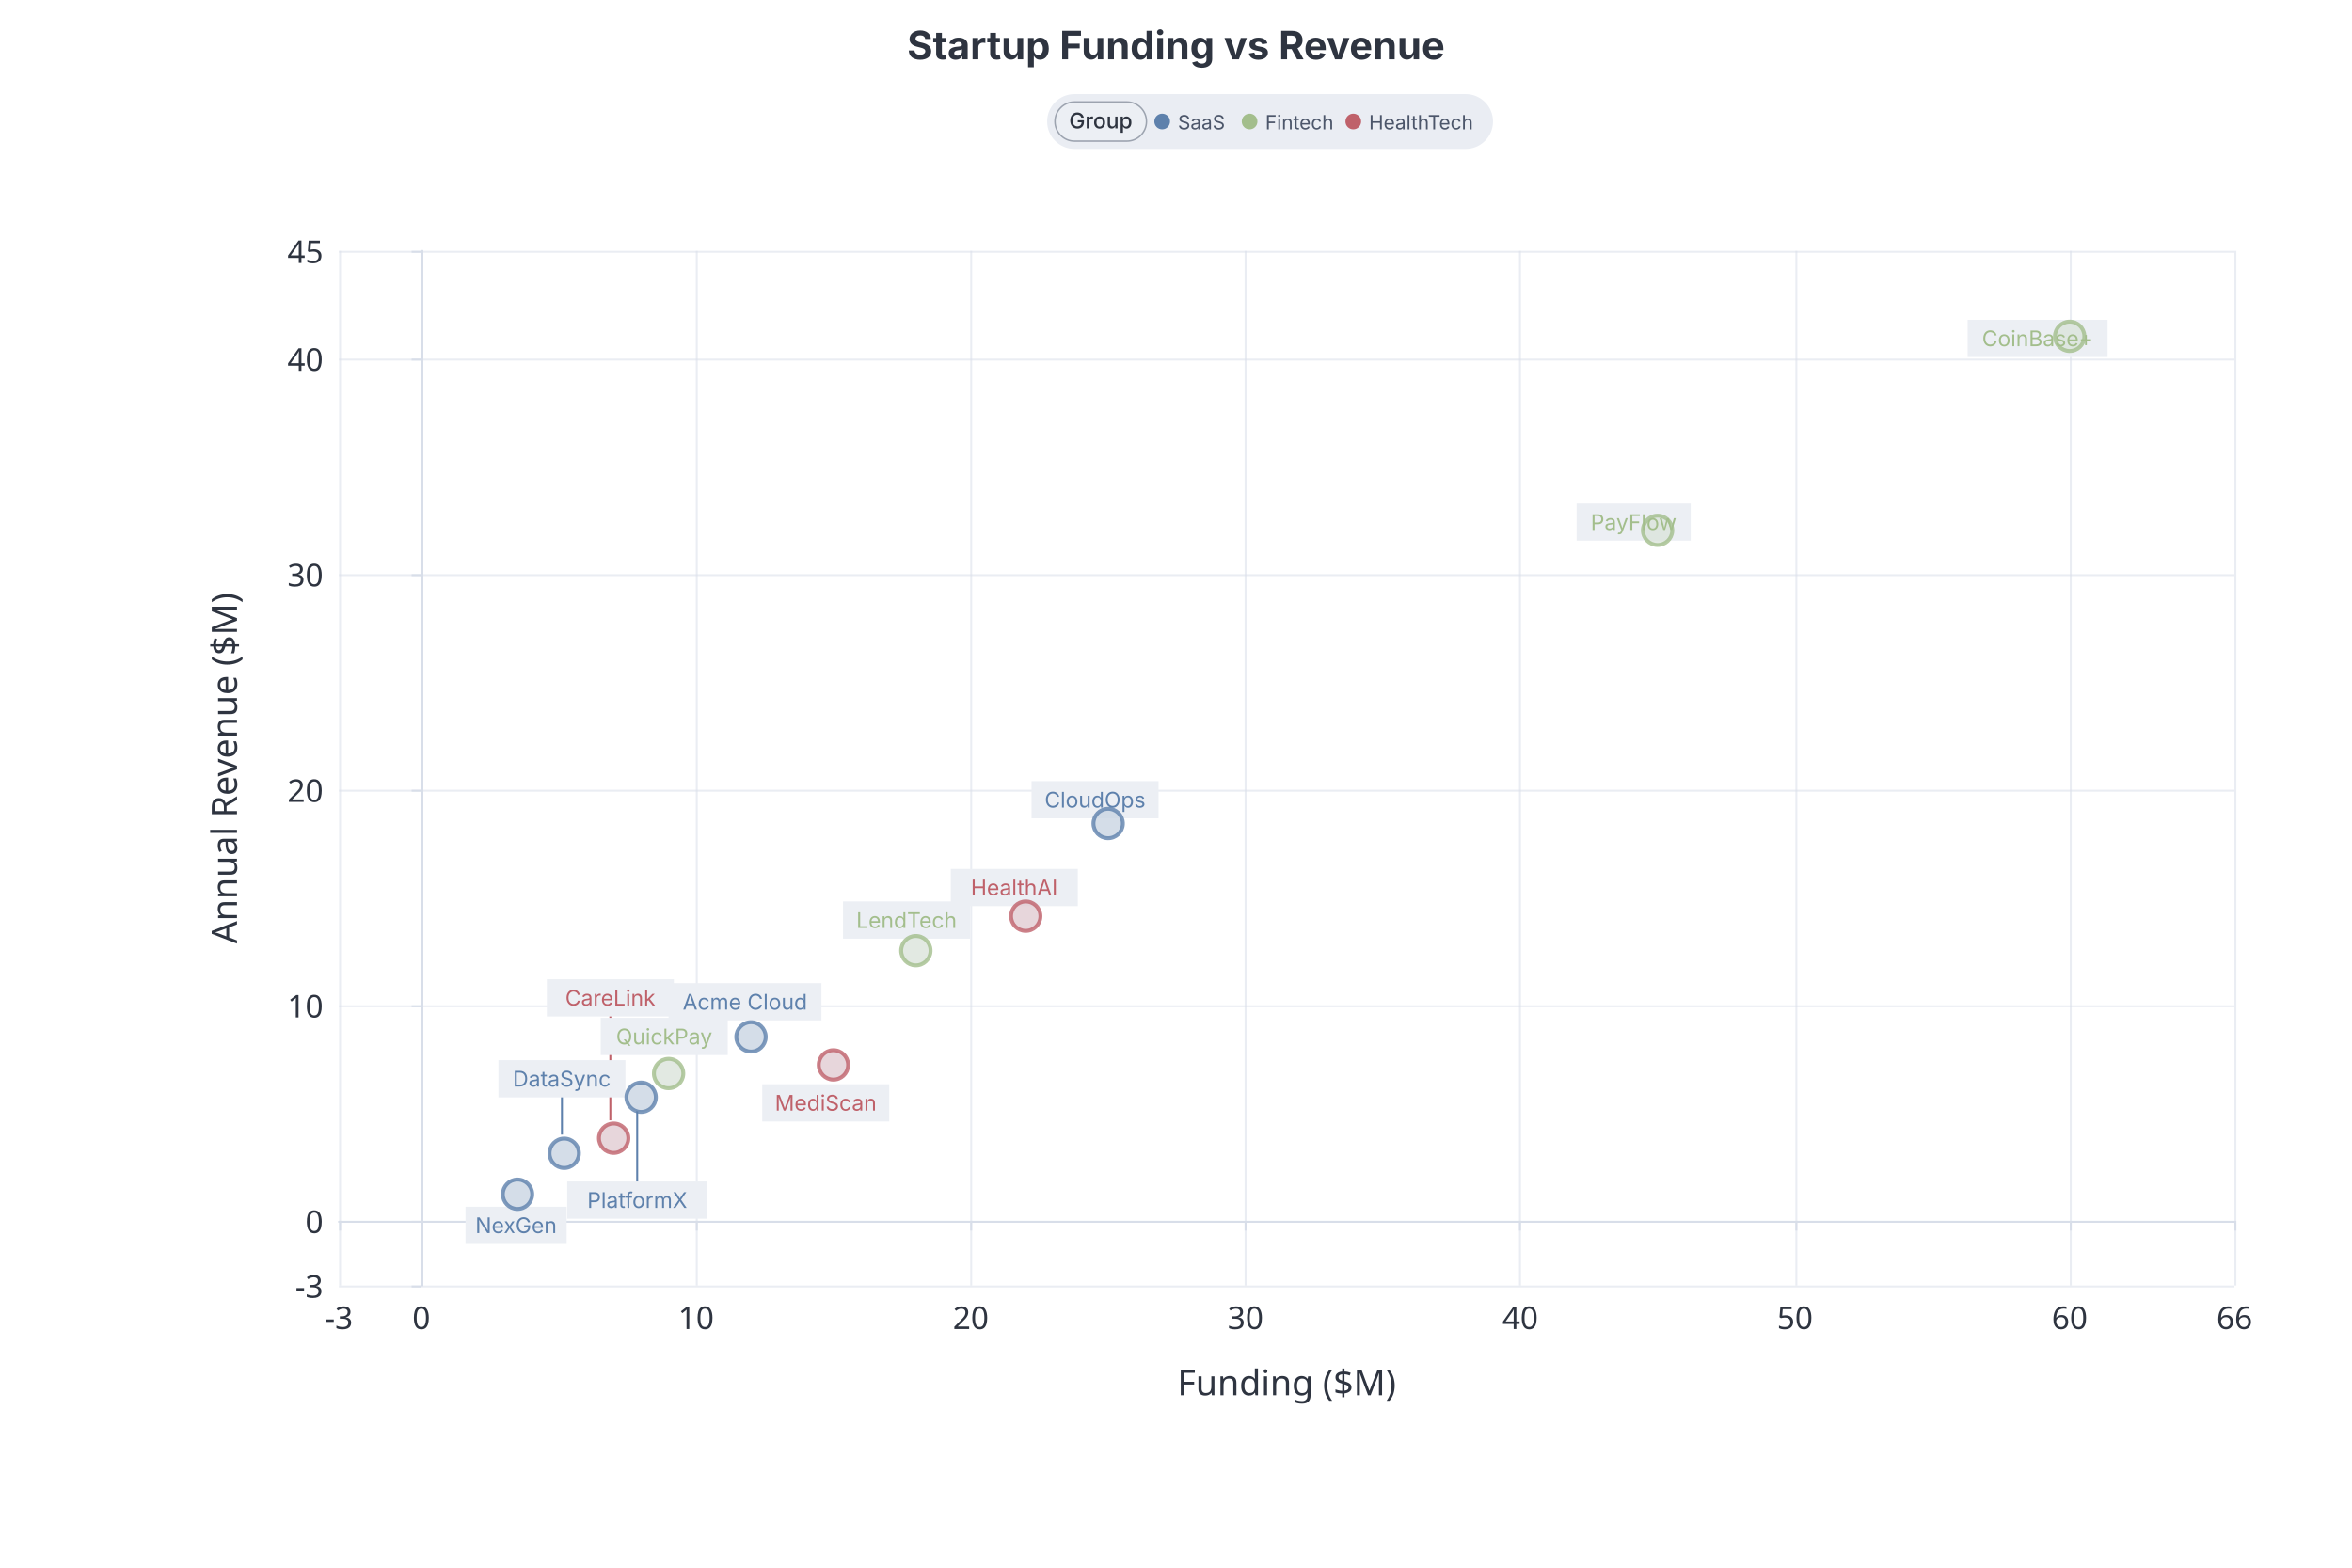
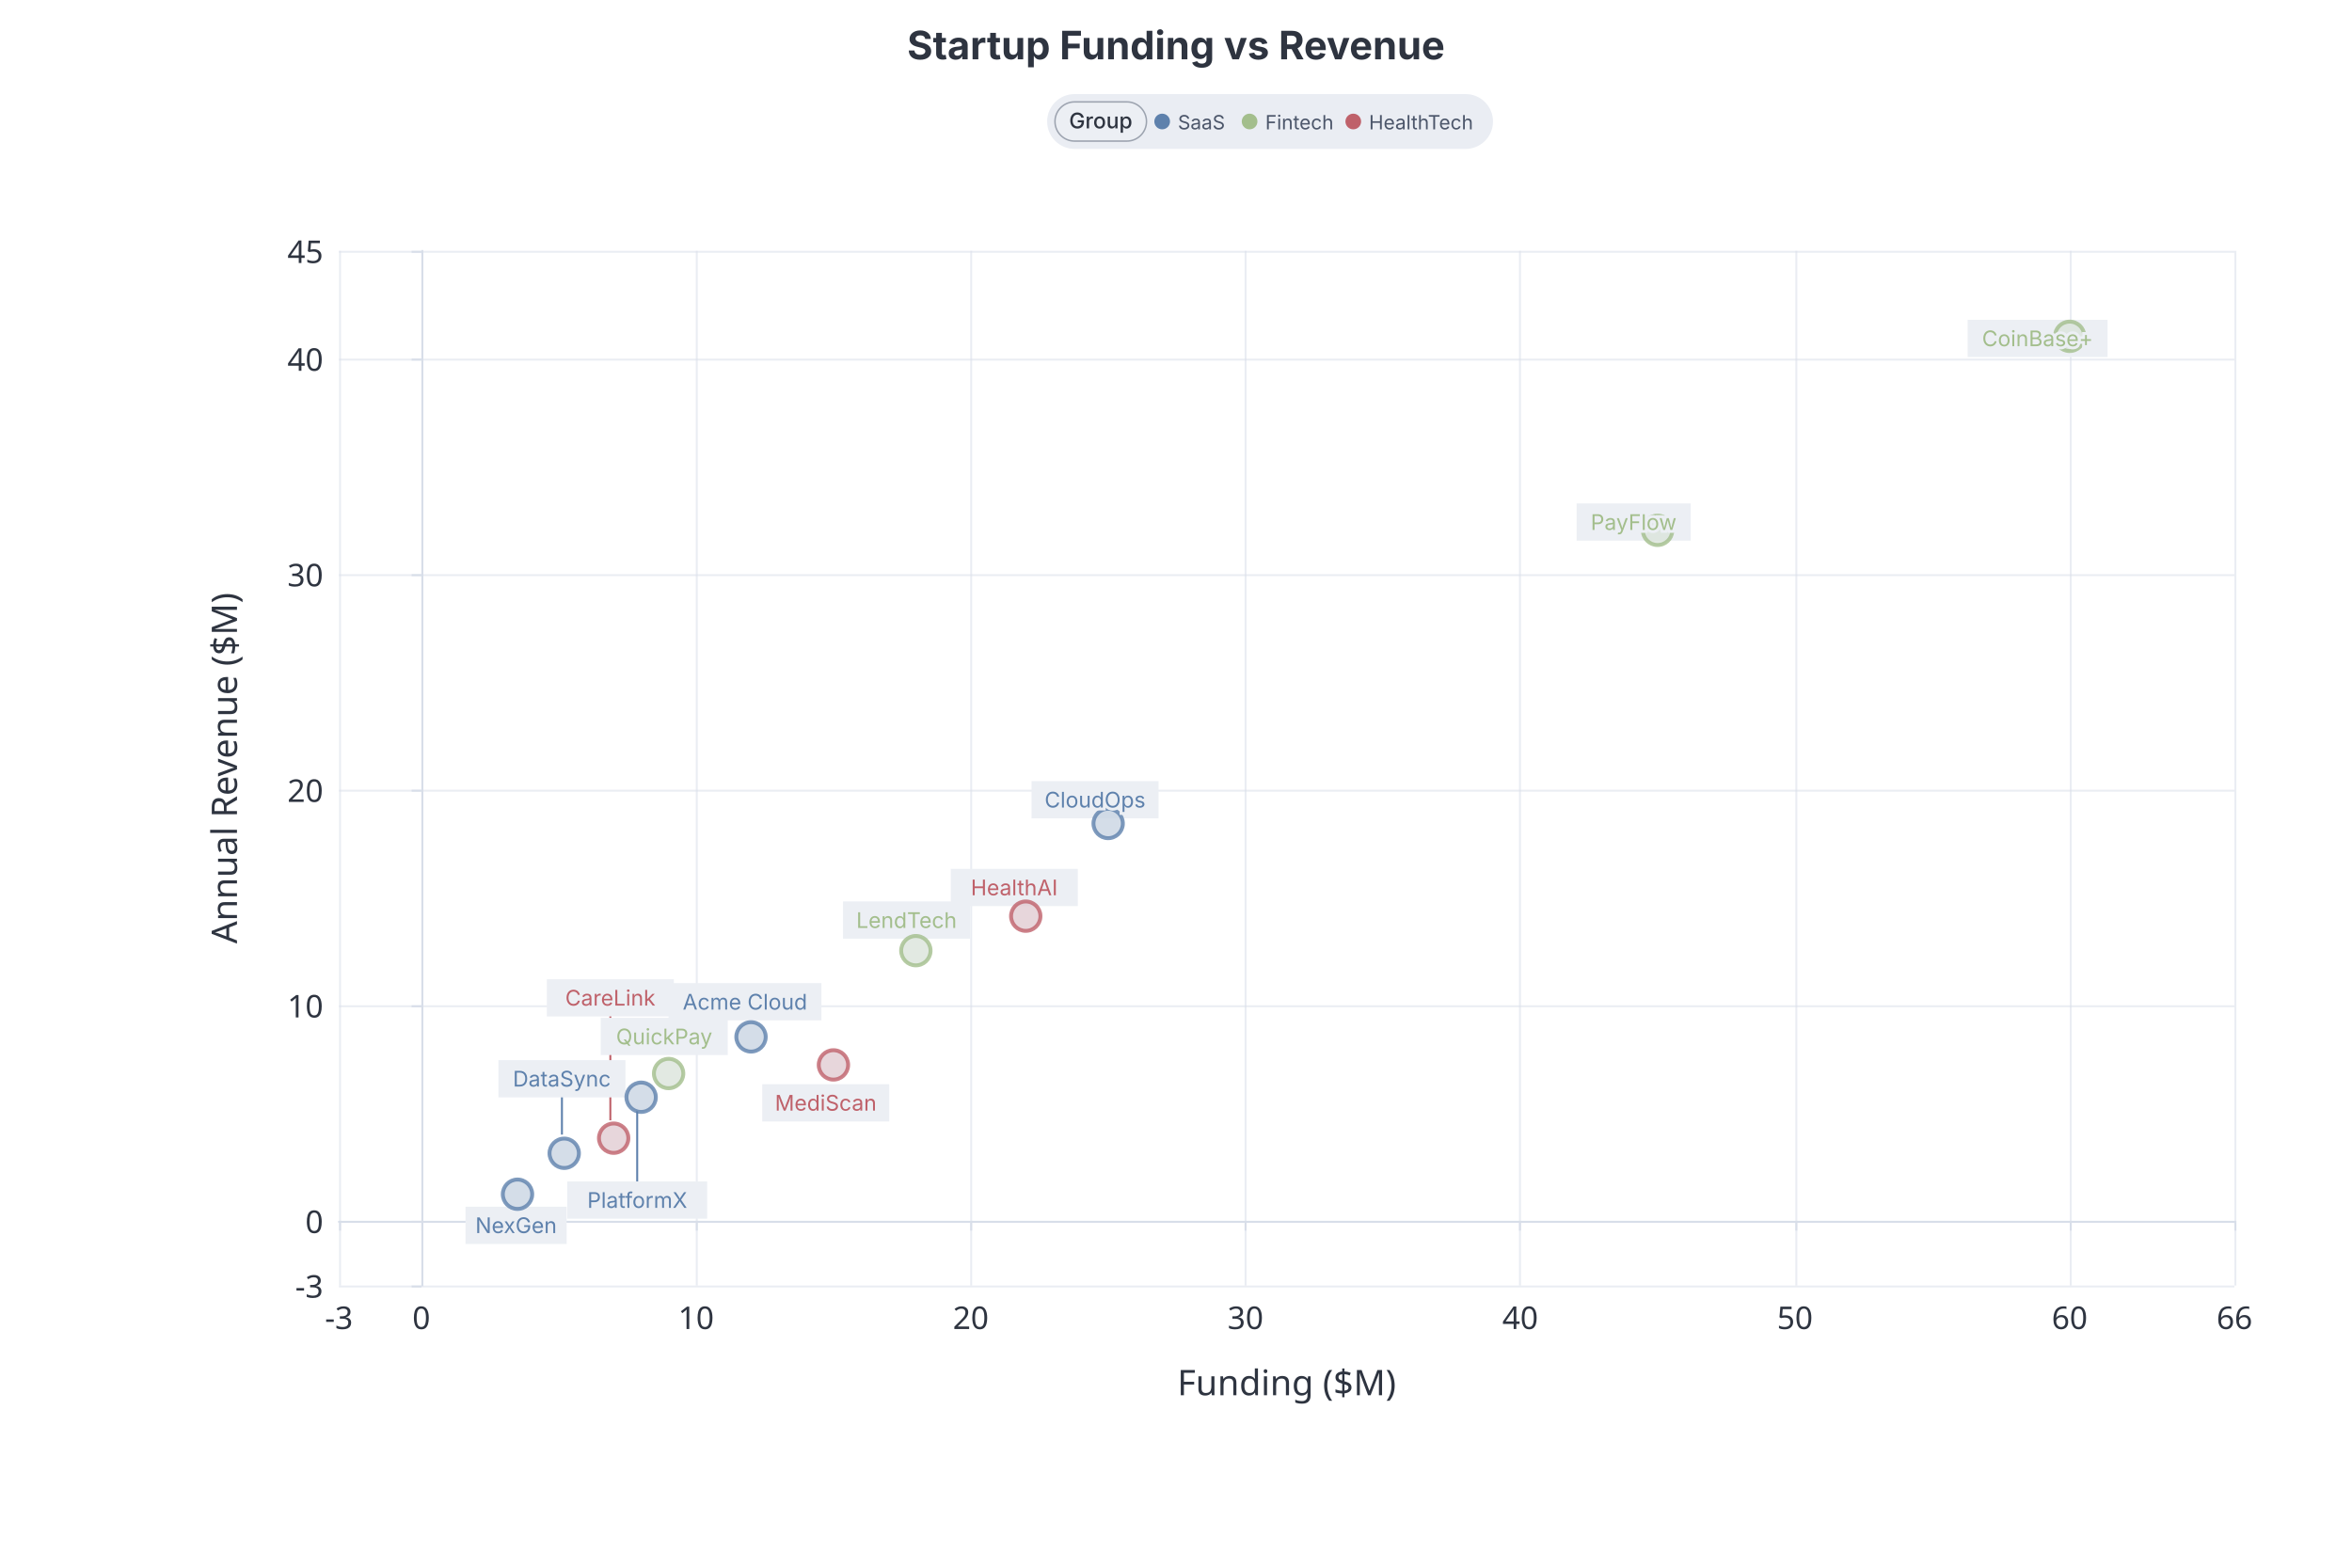
<svg xmlns="http://www.w3.org/2000/svg" style="background: #eceff4; font-family: Inter, system-ui, Avenir, Helvetica, Arial, sans-serif" width="1200" height="800" version="1.1" baseProfile="full" viewBox="0 0 1200 800">
  <g transform="translate(0,48)">
    <g class="chart-legend" data-legend-active="group">
      <g transform="translate(534.255,0)" data-legend-group="group" style="cursor:pointer">
        <rect width="227.49" height="28" rx="14" fill="#eaedf3" />
        <rect x="4" y="4" width="46.69" height="20" rx="10" fill="#eceff4" />
        <rect x="4" y="4" width="46.69" height="20" rx="10" fill="none" stroke="#9ca3af" stroke-width="0.75" />
        <text x="27.345" y="17.5" font-size="11" font-weight="500" fill="#2e3440" text-anchor="middle" font-family="Inter, system-ui, Avenir, Helvetica, Arial, sans-serif">Group</text>
        <g data-legend-entry="saas" data-series-name="SaaS" style="cursor:pointer">
          <circle cx="58.69" cy="14" r="4" fill="#5e81ac" />
          <text x="66.69" y="18" font-size="10" fill="#4c566a" font-family="Inter, system-ui, Avenir, Helvetica, Arial, sans-serif">SaaS</text>
        </g>
        <g data-legend-entry="fintech" data-series-name="Fintech" style="cursor:pointer">
          <circle cx="103.29" cy="14" r="4" fill="#a3be8c" />
          <text x="111.29" y="18" font-size="10" fill="#4c566a" font-family="Inter, system-ui, Avenir, Helvetica, Arial, sans-serif">Fintech</text>
        </g>
        <g data-legend-entry="healthtech" data-series-name="HealthTech" style="cursor:pointer">
          <circle cx="156.19" cy="14" r="4" fill="#bf616a" />
          <text x="164.19" y="18" font-size="10" fill="#4c566a" font-family="Inter, system-ui, Avenir, Helvetica, Arial, sans-serif">HealthTech</text>
        </g>
      </g>
    </g>
  </g>
  <rect width="1200" height="800" x="0" y="0" fill="none" />
  <path d="M172.9 656.5L1140 656.5" fill="none" pointer-events="visible" stroke="#d8dee9" stroke-opacity="0.55" class="zr0-cls-0" />
  <path d="M172.9 623.5L1140 623.5" fill="none" pointer-events="visible" stroke="#d8dee9" stroke-opacity="0.55" class="zr0-cls-0" />
  <path d="M172.9 513.5L1140 513.5" fill="none" pointer-events="visible" stroke="#d8dee9" stroke-opacity="0.55" class="zr0-cls-0" />
  <path d="M172.9 403.5L1140 403.5" fill="none" pointer-events="visible" stroke="#d8dee9" stroke-opacity="0.55" class="zr0-cls-0" />
  <path d="M172.9 293.5L1140 293.5" fill="none" pointer-events="visible" stroke="#d8dee9" stroke-opacity="0.55" class="zr0-cls-0" />
  <path d="M172.9 183.5L1140 183.5" fill="none" pointer-events="visible" stroke="#d8dee9" stroke-opacity="0.55" class="zr0-cls-0" />
  <path d="M172.9 128.5L1140 128.5" fill="none" pointer-events="visible" stroke="#d8dee9" stroke-opacity="0.55" class="zr0-cls-0" />
  <path d="M173.5 128L173.5 656" fill="none" pointer-events="visible" stroke="#d8dee9" stroke-opacity="0.55" class="zr0-cls-0" />
  <path d="M215.5 128L215.5 656" fill="none" pointer-events="visible" stroke="#d8dee9" stroke-opacity="0.55" class="zr0-cls-0" />
  <path d="M355.5 128L355.5 656" fill="none" pointer-events="visible" stroke="#d8dee9" stroke-opacity="0.55" class="zr0-cls-0" />
  <path d="M495.5 128L495.5 656" fill="none" pointer-events="visible" stroke="#d8dee9" stroke-opacity="0.55" class="zr0-cls-0" />
  <path d="M635.5 128L635.5 656" fill="none" pointer-events="visible" stroke="#d8dee9" stroke-opacity="0.55" class="zr0-cls-0" />
  <path d="M775.5 128L775.5 656" fill="none" pointer-events="visible" stroke="#d8dee9" stroke-opacity="0.55" class="zr0-cls-0" />
  <path d="M916.5 128L916.5 656" fill="none" pointer-events="visible" stroke="#d8dee9" stroke-opacity="0.55" class="zr0-cls-0" />
  <path d="M1056.5 128L1056.5 656" fill="none" pointer-events="visible" stroke="#d8dee9" stroke-opacity="0.55" class="zr0-cls-0" />
  <path d="M1140.5 128L1140.5 656" fill="none" pointer-events="visible" stroke="#d8dee9" stroke-opacity="0.55" class="zr0-cls-0" />
  <text dominant-baseline="central" text-anchor="middle" style="font-size:18px;font-family:sans-serif;" xml:space="preserve" y="-9" transform="matrix(0,-1,1,0,122.92,392)" fill="#2e3440">Annual Revenue ($M)</text>
  <path d="M215.5 656L215.5 128" fill="none" pointer-events="visible" stroke="#d8dee9" stroke-linecap="round" class="zr0-cls-0" />
  <text dominant-baseline="central" text-anchor="middle" style="font-size:18px;font-family:sans-serif;" xml:space="preserve" y="9" transform="translate(656.48 696)" fill="#2e3440">Funding ($M)</text>
  <path d="M172.9 623.5L1140 623.5" fill="none" pointer-events="visible" stroke="#d8dee9" stroke-linecap="round" class="zr0-cls-0" />
  <path d="M215 656.5L210 656.5" fill="none" pointer-events="visible" stroke="#d8dee9" class="zr0-cls-0" />
  <path d="M215 623.5L210 623.5" fill="none" pointer-events="visible" stroke="#d8dee9" class="zr0-cls-0" />
  <path d="M215 513.5L210 513.5" fill="none" pointer-events="visible" stroke="#d8dee9" class="zr0-cls-0" />
  <path d="M215 403.5L210 403.5" fill="none" pointer-events="visible" stroke="#d8dee9" class="zr0-cls-0" />
  <path d="M215 293.5L210 293.5" fill="none" pointer-events="visible" stroke="#d8dee9" class="zr0-cls-0" />
  <path d="M215 183.5L210 183.5" fill="none" pointer-events="visible" stroke="#d8dee9" class="zr0-cls-0" />
  <path d="M215 128.5L210 128.5" fill="none" pointer-events="visible" stroke="#d8dee9" class="zr0-cls-0" />
  <path d="M173.5 623L173.5 628" fill="none" pointer-events="visible" stroke="#d8dee9" class="zr0-cls-0" />
  <path d="M215.5 623L215.5 628" fill="none" pointer-events="visible" stroke="#d8dee9" class="zr0-cls-0" />
  <path d="M355.5 623L355.5 628" fill="none" pointer-events="visible" stroke="#d8dee9" class="zr0-cls-0" />
  <path d="M495.5 623L495.5 628" fill="none" pointer-events="visible" stroke="#d8dee9" class="zr0-cls-0" />
  <path d="M635.5 623L635.5 628" fill="none" pointer-events="visible" stroke="#d8dee9" class="zr0-cls-0" />
  <path d="M775.5 623L775.5 628" fill="none" pointer-events="visible" stroke="#d8dee9" class="zr0-cls-0" />
  <path d="M916.5 623L916.5 628" fill="none" pointer-events="visible" stroke="#d8dee9" class="zr0-cls-0" />
  <path d="M1056.5 623L1056.5 628" fill="none" pointer-events="visible" stroke="#d8dee9" class="zr0-cls-0" />
  <path d="M1140.5 623L1140.5 628" fill="none" pointer-events="visible" stroke="#d8dee9" class="zr0-cls-0" />
  <text dominant-baseline="central" text-anchor="end" style="font-size:16px;font-family:sans-serif;" transform="translate(164.92 656)" fill="#2e3440">-3</text>
  <text dominant-baseline="central" text-anchor="end" style="font-size:16px;font-family:sans-serif;" transform="translate(164.92 623)" fill="#2e3440">0</text>
  <text dominant-baseline="central" text-anchor="end" style="font-size:16px;font-family:sans-serif;" transform="translate(164.92 513)" fill="#2e3440">10</text>
  <text dominant-baseline="central" text-anchor="end" style="font-size:16px;font-family:sans-serif;" transform="translate(164.92 403)" fill="#2e3440">20</text>
  <text dominant-baseline="central" text-anchor="end" style="font-size:16px;font-family:sans-serif;" transform="translate(164.92 293)" fill="#2e3440">30</text>
  <text dominant-baseline="central" text-anchor="end" style="font-size:16px;font-family:sans-serif;" transform="translate(164.92 183)" fill="#2e3440">40</text>
  <text dominant-baseline="central" text-anchor="end" style="font-size:16px;font-family:sans-serif;" transform="translate(164.92 128)" fill="#2e3440">45</text>
  <text dominant-baseline="central" text-anchor="middle" style="font-size:16px;font-family:sans-serif;" y="8" transform="translate(172.92 664)" fill="#2e3440">-3</text>
  <text dominant-baseline="central" text-anchor="middle" style="font-size:16px;font-family:sans-serif;" y="8" transform="translate(214.9687 664)" fill="#2e3440">0</text>
  <text dominant-baseline="central" text-anchor="middle" style="font-size:16px;font-family:sans-serif;" y="8" transform="translate(355.131 664)" fill="#2e3440">10</text>
  <text dominant-baseline="central" text-anchor="middle" style="font-size:16px;font-family:sans-serif;" y="8" transform="translate(495.2933 664)" fill="#2e3440">20</text>
  <text dominant-baseline="central" text-anchor="middle" style="font-size:16px;font-family:sans-serif;" y="8" transform="translate(635.4557 664)" fill="#2e3440">30</text>
  <text dominant-baseline="central" text-anchor="middle" style="font-size:16px;font-family:sans-serif;" y="8" transform="translate(775.618 664)" fill="#2e3440">40</text>
  <text dominant-baseline="central" text-anchor="middle" style="font-size:16px;font-family:sans-serif;" y="8" transform="translate(915.7803 664)" fill="#2e3440">50</text>
  <text dominant-baseline="central" text-anchor="middle" style="font-size:16px;font-family:sans-serif;" y="8" transform="translate(1055.943 664)" fill="#2e3440">60</text>
  <text dominant-baseline="central" text-anchor="middle" style="font-size:16px;font-family:sans-serif;" y="8" transform="translate(1140.04 664)" fill="#2e3440">66</text>
  <path d="M286.7 579L286.7 558" fill="none" pointer-events="visible" stroke="#5e81ac" class="zr0-cls-0" />
  <path d="M325.1 566.9L325.1 604.9" fill="none" pointer-events="visible" stroke="#5e81ac" class="zr0-cls-0" />
  <path d="M311.4 571.7L311.4 516.7" fill="none" pointer-events="visible" stroke="#bf616a" class="zr0-cls-0" />
  <path d="M341.1 501.7l78 0l0 19l-78 0Z" fill="#eceff4" class="zr0-cls-0" />
  <path d="M254.3 541l64.8 0l0 19l-64.8 0Z" fill="#eceff4" class="zr0-cls-0" />
  <path d="M526.3 398.6l64.8 0l0 19l-64.8 0Z" fill="#eceff4" class="zr0-cls-0" />
  <path d="M289.4 602.9l71.4 0l0 19l-71.4 0Z" fill="#eceff4" class="zr0-cls-0" />
  <path d="M237.5 615.8l51.6 0l0 19l-51.6 0Z" fill="#eceff4" class="zr0-cls-0" />
  <path d="M804.4 256.9l58.2 0l0 19l-58.2 0Z" fill="#eceff4" class="zr0-cls-0" />
  <path d="M430.1 460l64.8 0l0 19l-64.8 0Z" fill="#eceff4" class="zr0-cls-0" />
  <path d="M1003.9 163.2l71.4 0l0 19l-71.4 0Z" fill="#eceff4" class="zr0-cls-0" />
  <path d="M306.5 519.4l64.8 0l0 19l-64.8 0Z" fill="#eceff4" class="zr0-cls-0" />
  <path d="M388.9 553.3l64.8 0l0 19l-64.8 0Z" fill="#eceff4" class="zr0-cls-0" />
  <path d="M485.1 443.4l64.8 0l0 19l-64.8 0Z" fill="#eceff4" class="zr0-cls-0" />
  <path d="M279 499.7l64.8 0l0 19l-64.8 0Z" fill="#eceff4" class="zr0-cls-0" />
  <path d="M1 0A1 1 0 1 1 1 -0.1A1 1 0 0 1 1 0" transform="matrix(7.5,0,0,7.5,383.1635,529.5)" fill="#c9d4e2" fill-opacity="0.8" stroke="#5e81ac" stroke-width="0.267" stroke-opacity="0.8" ecmeta_series_index="0" ecmeta_data_index="0" ecmeta_ssr_type="chart" class="zr0-cls-1" />
  <path d="M1 0A1 1 0 1 1 1 -0.1A1 1 0 0 1 1 0" transform="matrix(7.5,0,0,7.5,287.8531,588.9)" fill="#c9d4e2" fill-opacity="0.8" stroke="#5e81ac" stroke-width="0.267" stroke-opacity="0.8" ecmeta_series_index="0" ecmeta_data_index="1" ecmeta_ssr_type="chart" class="zr0-cls-1" />
  <path d="M1 0A1 1 0 1 1 1 -0.1A1 1 0 0 1 1 0" transform="matrix(7.5,0,0,7.5,565.3745,420.6)" fill="#c9d4e2" fill-opacity="0.8" stroke="#5e81ac" stroke-width="0.267" stroke-opacity="0.8" ecmeta_series_index="0" ecmeta_data_index="2" ecmeta_ssr_type="chart" class="zr0-cls-1" />
  <path d="M1 0A1 1 0 1 1 1 -0.1A1 1 0 0 1 1 0" transform="matrix(7.5,0,0,7.5,327.0986,560.3)" fill="#c9d4e2" fill-opacity="0.8" stroke="#5e81ac" stroke-width="0.267" stroke-opacity="0.8" ecmeta_series_index="0" ecmeta_data_index="3" ecmeta_ssr_type="chart" class="zr0-cls-1" />
  <path d="M1 0A1 1 0 1 1 1 -0.1A1 1 0 0 1 1 0" transform="matrix(7.5,0,0,7.5,264.0255,609.8)" fill="#c9d4e2" fill-opacity="0.8" stroke="#5e81ac" stroke-width="0.267" stroke-opacity="0.8" ecmeta_series_index="0" ecmeta_data_index="4" ecmeta_ssr_type="chart" class="zr0-cls-1" />
  <path d="M1 0A1 1 0 1 1 1 -0.1A1 1 0 0 1 1 0" transform="matrix(7.5,0,0,7.5,845.6991,271)" fill="#dae3da" fill-opacity="0.8" stroke="#a3be8c" stroke-width="0.267" stroke-opacity="0.8" ecmeta_series_index="1" ecmeta_data_index="0" ecmeta_ssr_type="chart" class="zr0-cls-2" />
  <path d="M1 0A1 1 0 1 1 1 -0.1A1 1 0 0 1 1 0" transform="matrix(7.5,0,0,7.5,467.2609,485.5)" fill="#dae3da" fill-opacity="0.8" stroke="#a3be8c" stroke-width="0.267" stroke-opacity="0.8" ecmeta_series_index="1" ecmeta_data_index="1" ecmeta_ssr_type="chart" class="zr0-cls-2" />
  <path d="M1 0A1 1 0 1 1 1 -0.1A1 1 0 0 1 1 0" transform="matrix(7.5,0,0,7.5,1055.943,172)" fill="#dae3da" fill-opacity="0.8" stroke="#a3be8c" stroke-width="0.267" stroke-opacity="0.8" ecmeta_series_index="1" ecmeta_data_index="2" ecmeta_ssr_type="chart" class="zr0-cls-2" />
  <path d="M1 0A1 1 0 1 1 1 -0.1A1 1 0 0 1 1 0" transform="matrix(7.5,0,0,7.5,341.1148,548.2)" fill="#dae3da" fill-opacity="0.8" stroke="#a3be8c" stroke-width="0.267" stroke-opacity="0.8" ecmeta_series_index="1" ecmeta_data_index="3" ecmeta_ssr_type="chart" class="zr0-cls-2" />
  <path d="M1 0A1 1 0 1 1 1 -0.1A1 1 0 0 1 1 0" transform="matrix(7.5,0,0,7.5,425.2122,543.8)" fill="#e1ccd2" fill-opacity="0.8" stroke="#bf616a" stroke-width="0.267" stroke-opacity="0.8" ecmeta_series_index="2" ecmeta_data_index="0" ecmeta_ssr_type="chart" class="zr0-cls-3" />
  <path d="M1 0A1 1 0 1 1 1 -0.1A1 1 0 0 1 1 0" transform="matrix(7.5,0,0,7.5,523.3258,467.9)" fill="#e1ccd2" fill-opacity="0.8" stroke="#bf616a" stroke-width="0.267" stroke-opacity="0.8" ecmeta_series_index="2" ecmeta_data_index="1" ecmeta_ssr_type="chart" class="zr0-cls-3" />
  <path d="M1 0A1 1 0 1 1 1 -0.1A1 1 0 0 1 1 0" transform="matrix(7.5,0,0,7.5,313.0823,581.2)" fill="#e1ccd2" fill-opacity="0.8" stroke="#bf616a" stroke-width="0.267" stroke-opacity="0.8" ecmeta_series_index="2" ecmeta_data_index="2" ecmeta_ssr_type="chart" class="zr0-cls-3" />
-   <text dominant-baseline="central" text-anchor="middle" style="font-size:11px;font-family:Inter, system-ui, Avenir, Helvetica, Arial, sans-serif;" xml:space="preserve" transform="translate(380.087 511.2083)" fill="#5e81ac">Acme Cloud</text>
-   <text dominant-baseline="central" text-anchor="middle" style="font-size:11px;font-family:Inter, system-ui, Avenir, Helvetica, Arial, sans-serif;" transform="translate(286.6609 550.4583)" fill="#5e81ac">DataSync</text>
-   <text dominant-baseline="central" text-anchor="middle" style="font-size:11px;font-family:Inter, system-ui, Avenir, Helvetica, Arial, sans-serif;" transform="translate(558.6957 408.0833)" fill="#5e81ac">CloudOps</text>
-   <text dominant-baseline="central" text-anchor="middle" style="font-size:11px;font-family:Inter, system-ui, Avenir, Helvetica, Arial, sans-serif;" transform="translate(325.1304 612.375)" fill="#5e81ac">PlatformX</text>
-   <text dominant-baseline="central" text-anchor="middle" style="font-size:11px;font-family:Inter, system-ui, Avenir, Helvetica, Arial, sans-serif;" transform="translate(263.3043 625.25)" fill="#5e81ac">NexGen</text>
-   <text dominant-baseline="central" text-anchor="middle" style="font-size:11px;font-family:Inter, system-ui, Avenir, Helvetica, Arial, sans-serif;" transform="translate(833.4783 266.4167)" fill="#a3be8c">PayFlow</text>
-   <text dominant-baseline="central" text-anchor="middle" style="font-size:11px;font-family:Inter, system-ui, Avenir, Helvetica, Arial, sans-serif;" transform="translate(462.5217 469.5417)" fill="#a3be8c">LendTech</text>
-   <text dominant-baseline="central" text-anchor="middle" style="font-size:11px;font-family:Inter, system-ui, Avenir, Helvetica, Arial, sans-serif;" transform="translate(1039.565 172.6667)" fill="#a3be8c">CoinBase+</text>
-   <text dominant-baseline="central" text-anchor="middle" style="font-size:11px;font-family:Inter, system-ui, Avenir, Helvetica, Arial, sans-serif;" transform="translate(338.8696 528.9167)" fill="#a3be8c">QuickPay</text>
-   <text dominant-baseline="central" text-anchor="middle" style="font-size:11px;font-family:Inter, system-ui, Avenir, Helvetica, Arial, sans-serif;" transform="translate(421.3043 562.75)" fill="#bf616a">MediScan</text>
-   <text dominant-baseline="central" text-anchor="middle" style="font-size:11px;font-family:Inter, system-ui, Avenir, Helvetica, Arial, sans-serif;" transform="translate(517.4783 452.875)" fill="#bf616a">HealthAI</text>
-   <text dominant-baseline="central" text-anchor="middle" style="font-size:11px;font-family:Inter, system-ui, Avenir, Helvetica, Arial, sans-serif;" transform="translate(311.3913 509.1667)" fill="#bf616a">CareLink</text>
+   <text dominant-baseline="central" text-anchor="middle" style="font-size:11px;font-family:Inter, system-ui, Avenir, Helvetica, Arial, sans-serif;" xml:space="preserve" transform="translate(380.087 511.2083)" fill="#5e81ac" stroke="#eceff4" stroke-width="3" paint-order="stroke" stroke-miterlimit="2">Acme Cloud</text>
+   <text dominant-baseline="central" text-anchor="middle" style="font-size:11px;font-family:Inter, system-ui, Avenir, Helvetica, Arial, sans-serif;" transform="translate(286.6609 550.4583)" fill="#5e81ac" stroke="#eceff4" stroke-width="3" paint-order="stroke" stroke-miterlimit="2">DataSync</text>
+   <text dominant-baseline="central" text-anchor="middle" style="font-size:11px;font-family:Inter, system-ui, Avenir, Helvetica, Arial, sans-serif;" transform="translate(558.6957 408.0833)" fill="#5e81ac" stroke="#eceff4" stroke-width="3" paint-order="stroke" stroke-miterlimit="2">CloudOps</text>
+   <text dominant-baseline="central" text-anchor="middle" style="font-size:11px;font-family:Inter, system-ui, Avenir, Helvetica, Arial, sans-serif;" transform="translate(325.1304 612.375)" fill="#5e81ac" stroke="#eceff4" stroke-width="3" paint-order="stroke" stroke-miterlimit="2">PlatformX</text>
+   <text dominant-baseline="central" text-anchor="middle" style="font-size:11px;font-family:Inter, system-ui, Avenir, Helvetica, Arial, sans-serif;" transform="translate(263.3043 625.25)" fill="#5e81ac" stroke="#eceff4" stroke-width="3" paint-order="stroke" stroke-miterlimit="2">NexGen</text>
+   <text dominant-baseline="central" text-anchor="middle" style="font-size:11px;font-family:Inter, system-ui, Avenir, Helvetica, Arial, sans-serif;" transform="translate(833.4783 266.4167)" fill="#a3be8c" stroke="#eceff4" stroke-width="3" paint-order="stroke" stroke-miterlimit="2">PayFlow</text>
+   <text dominant-baseline="central" text-anchor="middle" style="font-size:11px;font-family:Inter, system-ui, Avenir, Helvetica, Arial, sans-serif;" transform="translate(462.5217 469.5417)" fill="#a3be8c" stroke="#eceff4" stroke-width="3" paint-order="stroke" stroke-miterlimit="2">LendTech</text>
+   <text dominant-baseline="central" text-anchor="middle" style="font-size:11px;font-family:Inter, system-ui, Avenir, Helvetica, Arial, sans-serif;" transform="translate(1039.565 172.6667)" fill="#a3be8c" stroke="#eceff4" stroke-width="3" paint-order="stroke" stroke-miterlimit="2">CoinBase+</text>
+   <text dominant-baseline="central" text-anchor="middle" style="font-size:11px;font-family:Inter, system-ui, Avenir, Helvetica, Arial, sans-serif;" transform="translate(338.8696 528.9167)" fill="#a3be8c" stroke="#eceff4" stroke-width="3" paint-order="stroke" stroke-miterlimit="2">QuickPay</text>
+   <text dominant-baseline="central" text-anchor="middle" style="font-size:11px;font-family:Inter, system-ui, Avenir, Helvetica, Arial, sans-serif;" transform="translate(421.3043 562.75)" fill="#bf616a" stroke="#eceff4" stroke-width="3" paint-order="stroke" stroke-miterlimit="2">MediScan</text>
+   <text dominant-baseline="central" text-anchor="middle" style="font-size:11px;font-family:Inter, system-ui, Avenir, Helvetica, Arial, sans-serif;" transform="translate(517.4783 452.875)" fill="#bf616a" stroke="#eceff4" stroke-width="3" paint-order="stroke" stroke-miterlimit="2">HealthAI</text>
+   <text dominant-baseline="central" text-anchor="middle" style="font-size:11px;font-family:Inter, system-ui, Avenir, Helvetica, Arial, sans-serif;" transform="translate(311.3913 509.1667)" fill="#bf616a" stroke="#eceff4" stroke-width="3" paint-order="stroke" stroke-miterlimit="2">CareLink</text>
  <path d="M-132.3 -5l264.6 0l0 30l-264.6 0Z" transform="translate(600 13)" fill="rgb(0,0,0)" fill-opacity="0" stroke="#3c3c41" stroke-width="0" class="zr0-cls-0" />
  <text dominant-baseline="central" text-anchor="middle" style="font-size:20px;font-family:Inter, system-ui, Avenir, Helvetica, Arial, sans-serif;font-weight:bold;" xml:space="preserve" y="10" transform="translate(600 13)" fill="#2e3440">Startup Funding vs Revenue</text>
  <style>
.zr0-cls-0:hover {
pointer-events:none;
}
.zr0-cls-1:hover {
cursor:pointer;
fill:rgba(221,233,248,1);
}
.zr0-cls-2:hover {
cursor:pointer;
fill:rgba(239,249,239,1);
}
.zr0-cls-3:hover {
cursor:pointer;
fill:rgba(247,224,231,1);
}



</style>
</svg>
